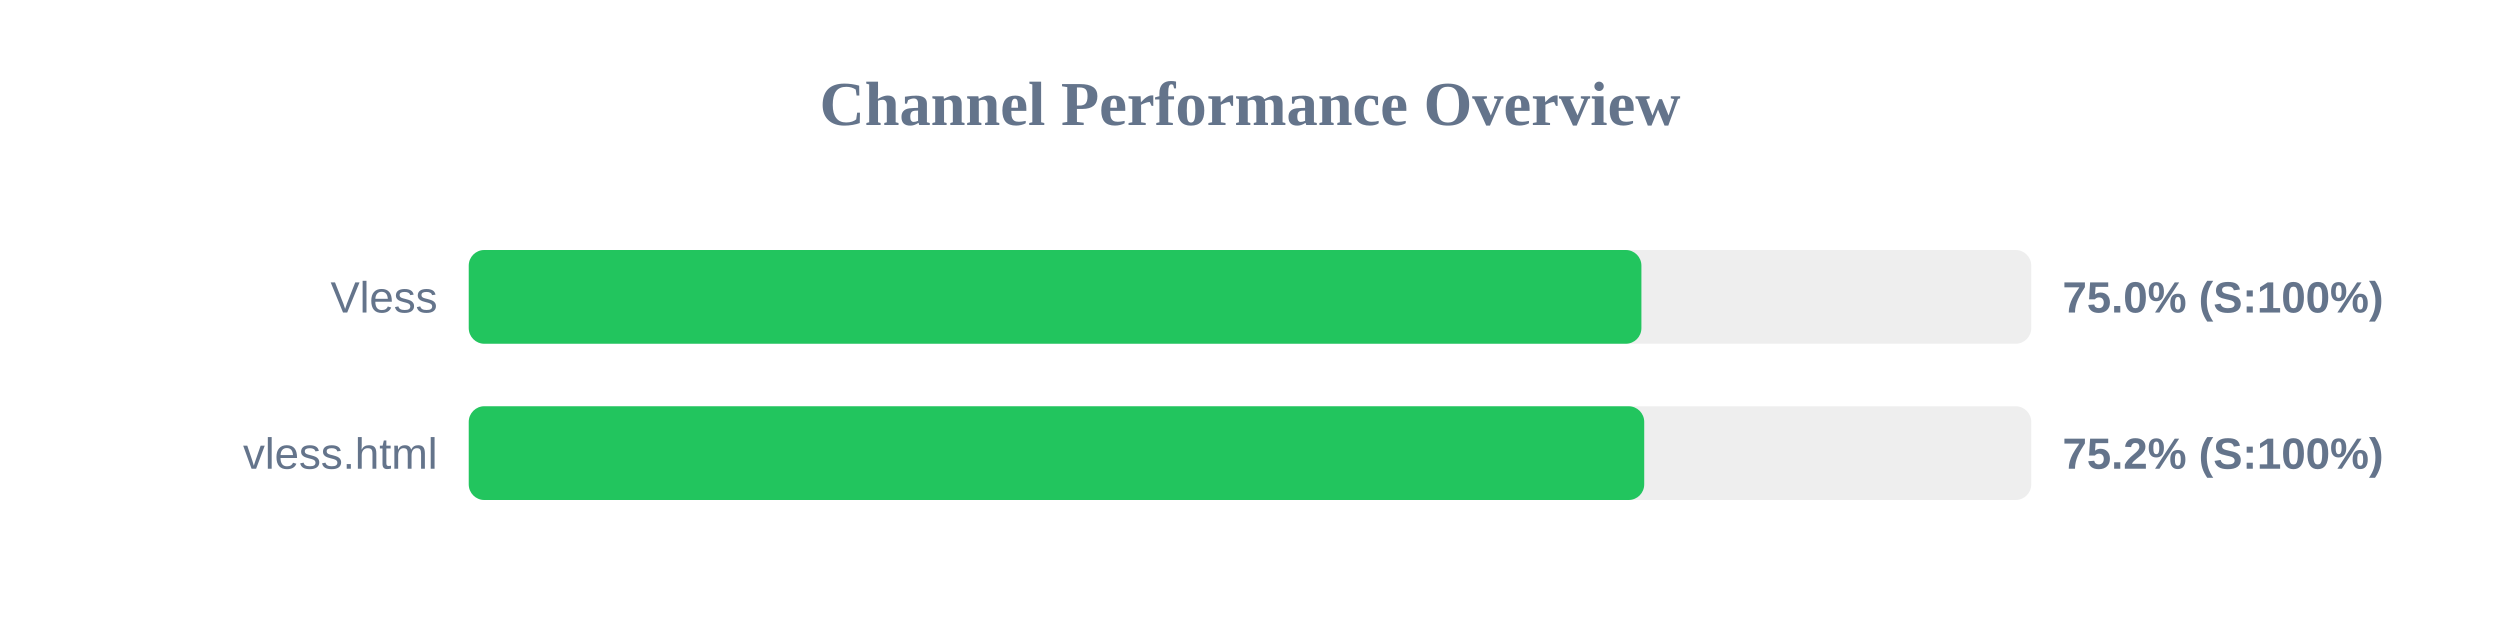
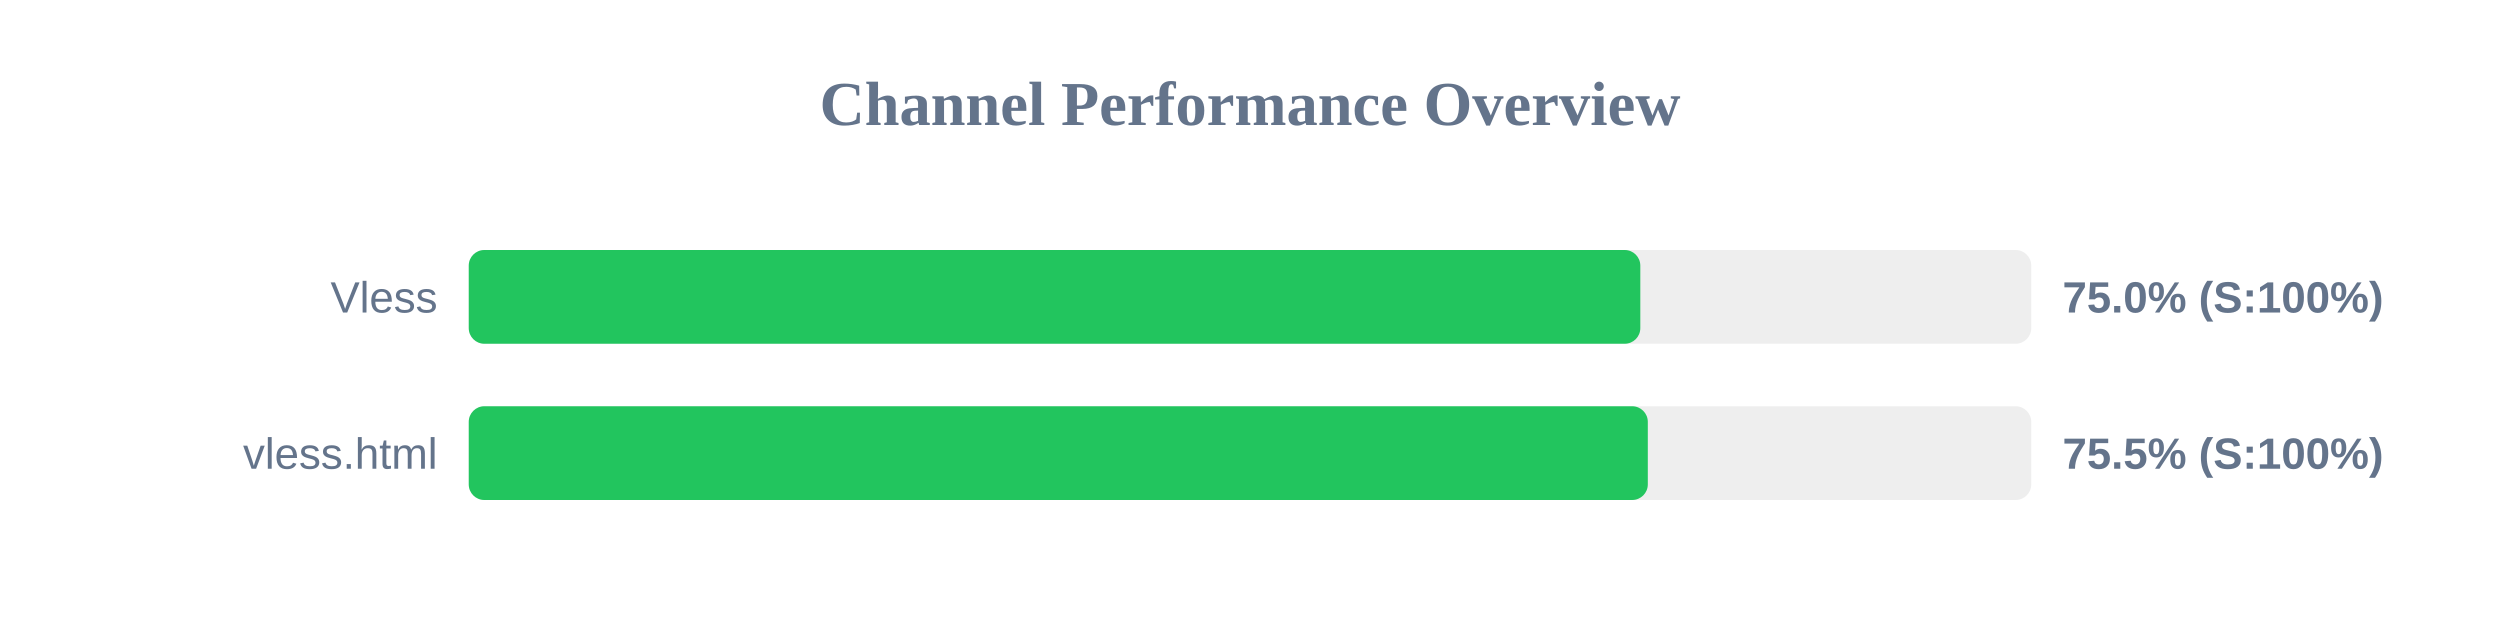
<svg xmlns="http://www.w3.org/2000/svg" width="800" height="200" version="1.1">
  <style>
        .row { font: 14px Arial; fill: #64748b; }
        .score { font: bold 14px Arial; fill: #64748b; }
    </style>
  <text x="400" y="40" text-anchor="middle" font-size="20px" font-weight="bold" fill="#64748b">Channel Performance Overview</text>
  <rect x="150" y="80" width="500" height="30" fill="#eee" rx="5" />
-   <rect x="150" y="80" width="375.25" height="30" fill="#22c55e" rx="5" />
+   <rect x="150" y="80" width="374.9" height="30" fill="#22c55e" rx="5" />
  <text x="140" y="100" text-anchor="end" class="row">Vless</text>
  <text x="660" y="100" text-anchor="start" class="score">75.0% (S:100%)</text>
  <rect x="150" y="130" width="500" height="30" fill="#eee" rx="5" />
-   <rect x="150" y="130" width="376.15" height="30" fill="#22c55e" rx="5" />
+   <rect x="150" y="130" width="377.3" height="30" fill="#22c55e" rx="5" />
  <text x="140" y="150" text-anchor="end" class="row">vless.html</text>
-   <text x="660" y="150" text-anchor="start" class="score">75.2% (S:100%)</text>
+   <text x="660" y="150" text-anchor="start" class="score">75.5% (S:100%)</text>
</svg>
